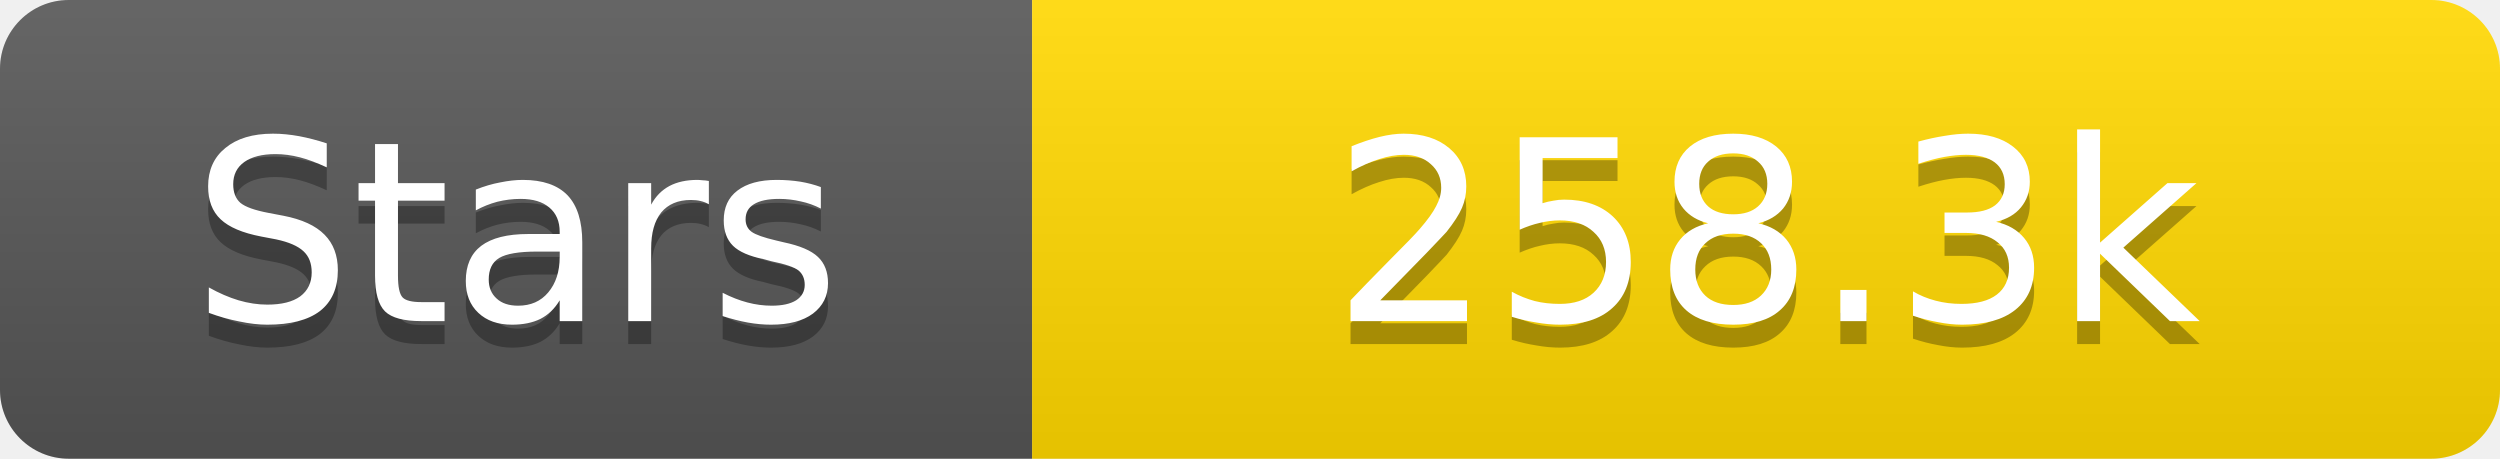
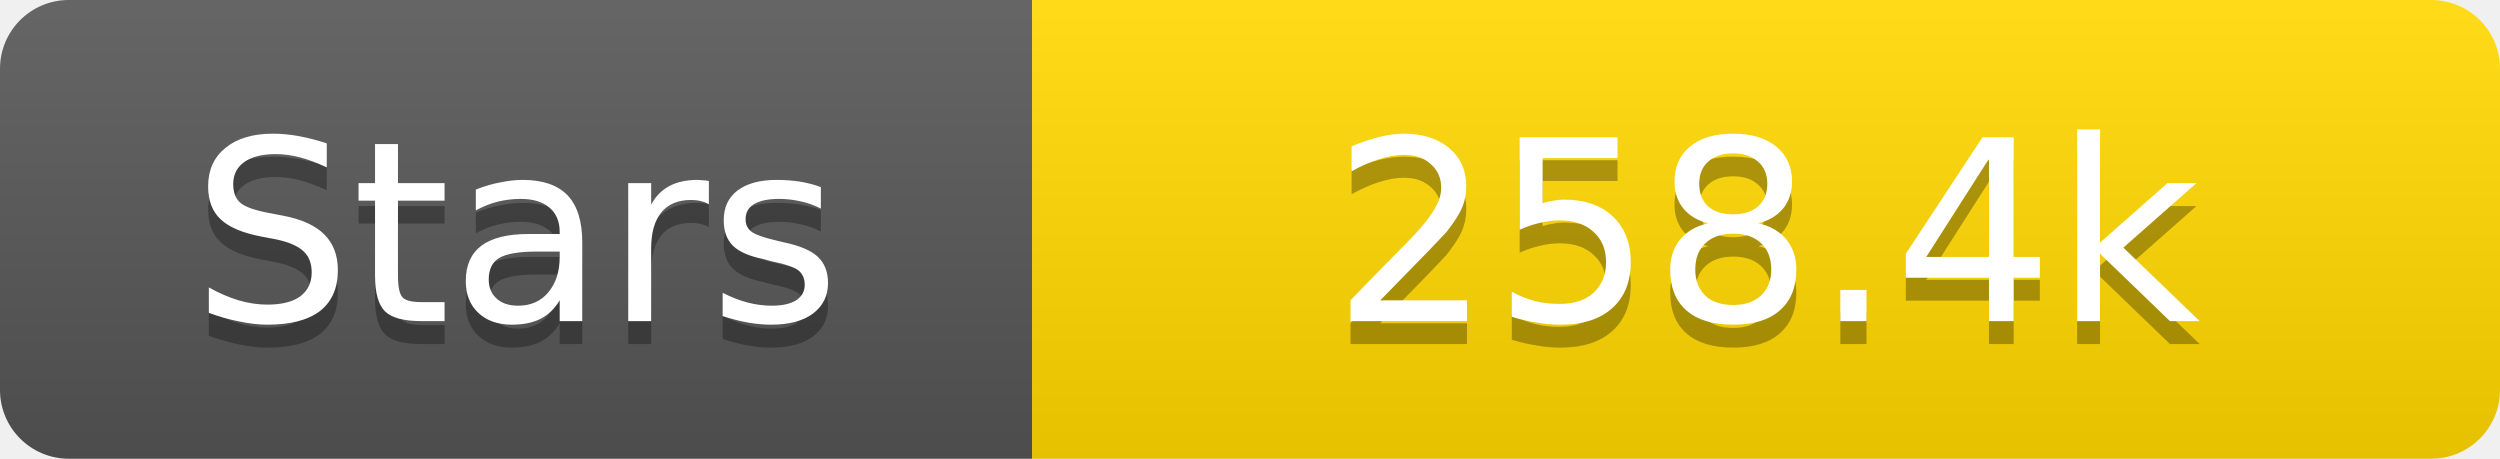
<svg xmlns="http://www.w3.org/2000/svg" width="109" height="20">
  <linearGradient id="s" x2="0" y2="100%">
    <stop offset="0" stop-color="#fff" stop-opacity=".1" />
    <stop offset="1" stop-opacity=".1" />
  </linearGradient>
  <clipPath id="r">
    <rect width="109" height="20" rx="3" fill="#fff" />
  </clipPath>
  <g clip-path="url(#r)">
    <rect width="45" height="20" fill="#555" />
    <rect x="45" width="64" height="20" fill="#ffd700" />
    <rect width="109" height="20" fill="url(#s)" />
  </g>
  <g fill="#fff" text-anchor="middle" font-family="Verdana,Geneva,DejaVu Sans,sans-serif" text-rendering="geometricPrecision" font-size="11">
    <text x="22.5" y="15" fill="#010101" fill-opacity=".3">Stars</text>
    <text x="22.5" y="14">Stars</text>
-     <text x="77.0" y="15" fill="#010101" fill-opacity=".3">258.3k</text>
-     <text x="77.0" y="14">258.3k</text>
+     <text x="77.0" y="15" fill="#010101" fill-opacity=".3">258.4k</text>
+     <text x="77.0" y="14">258.4k</text>
  </g>
</svg>
